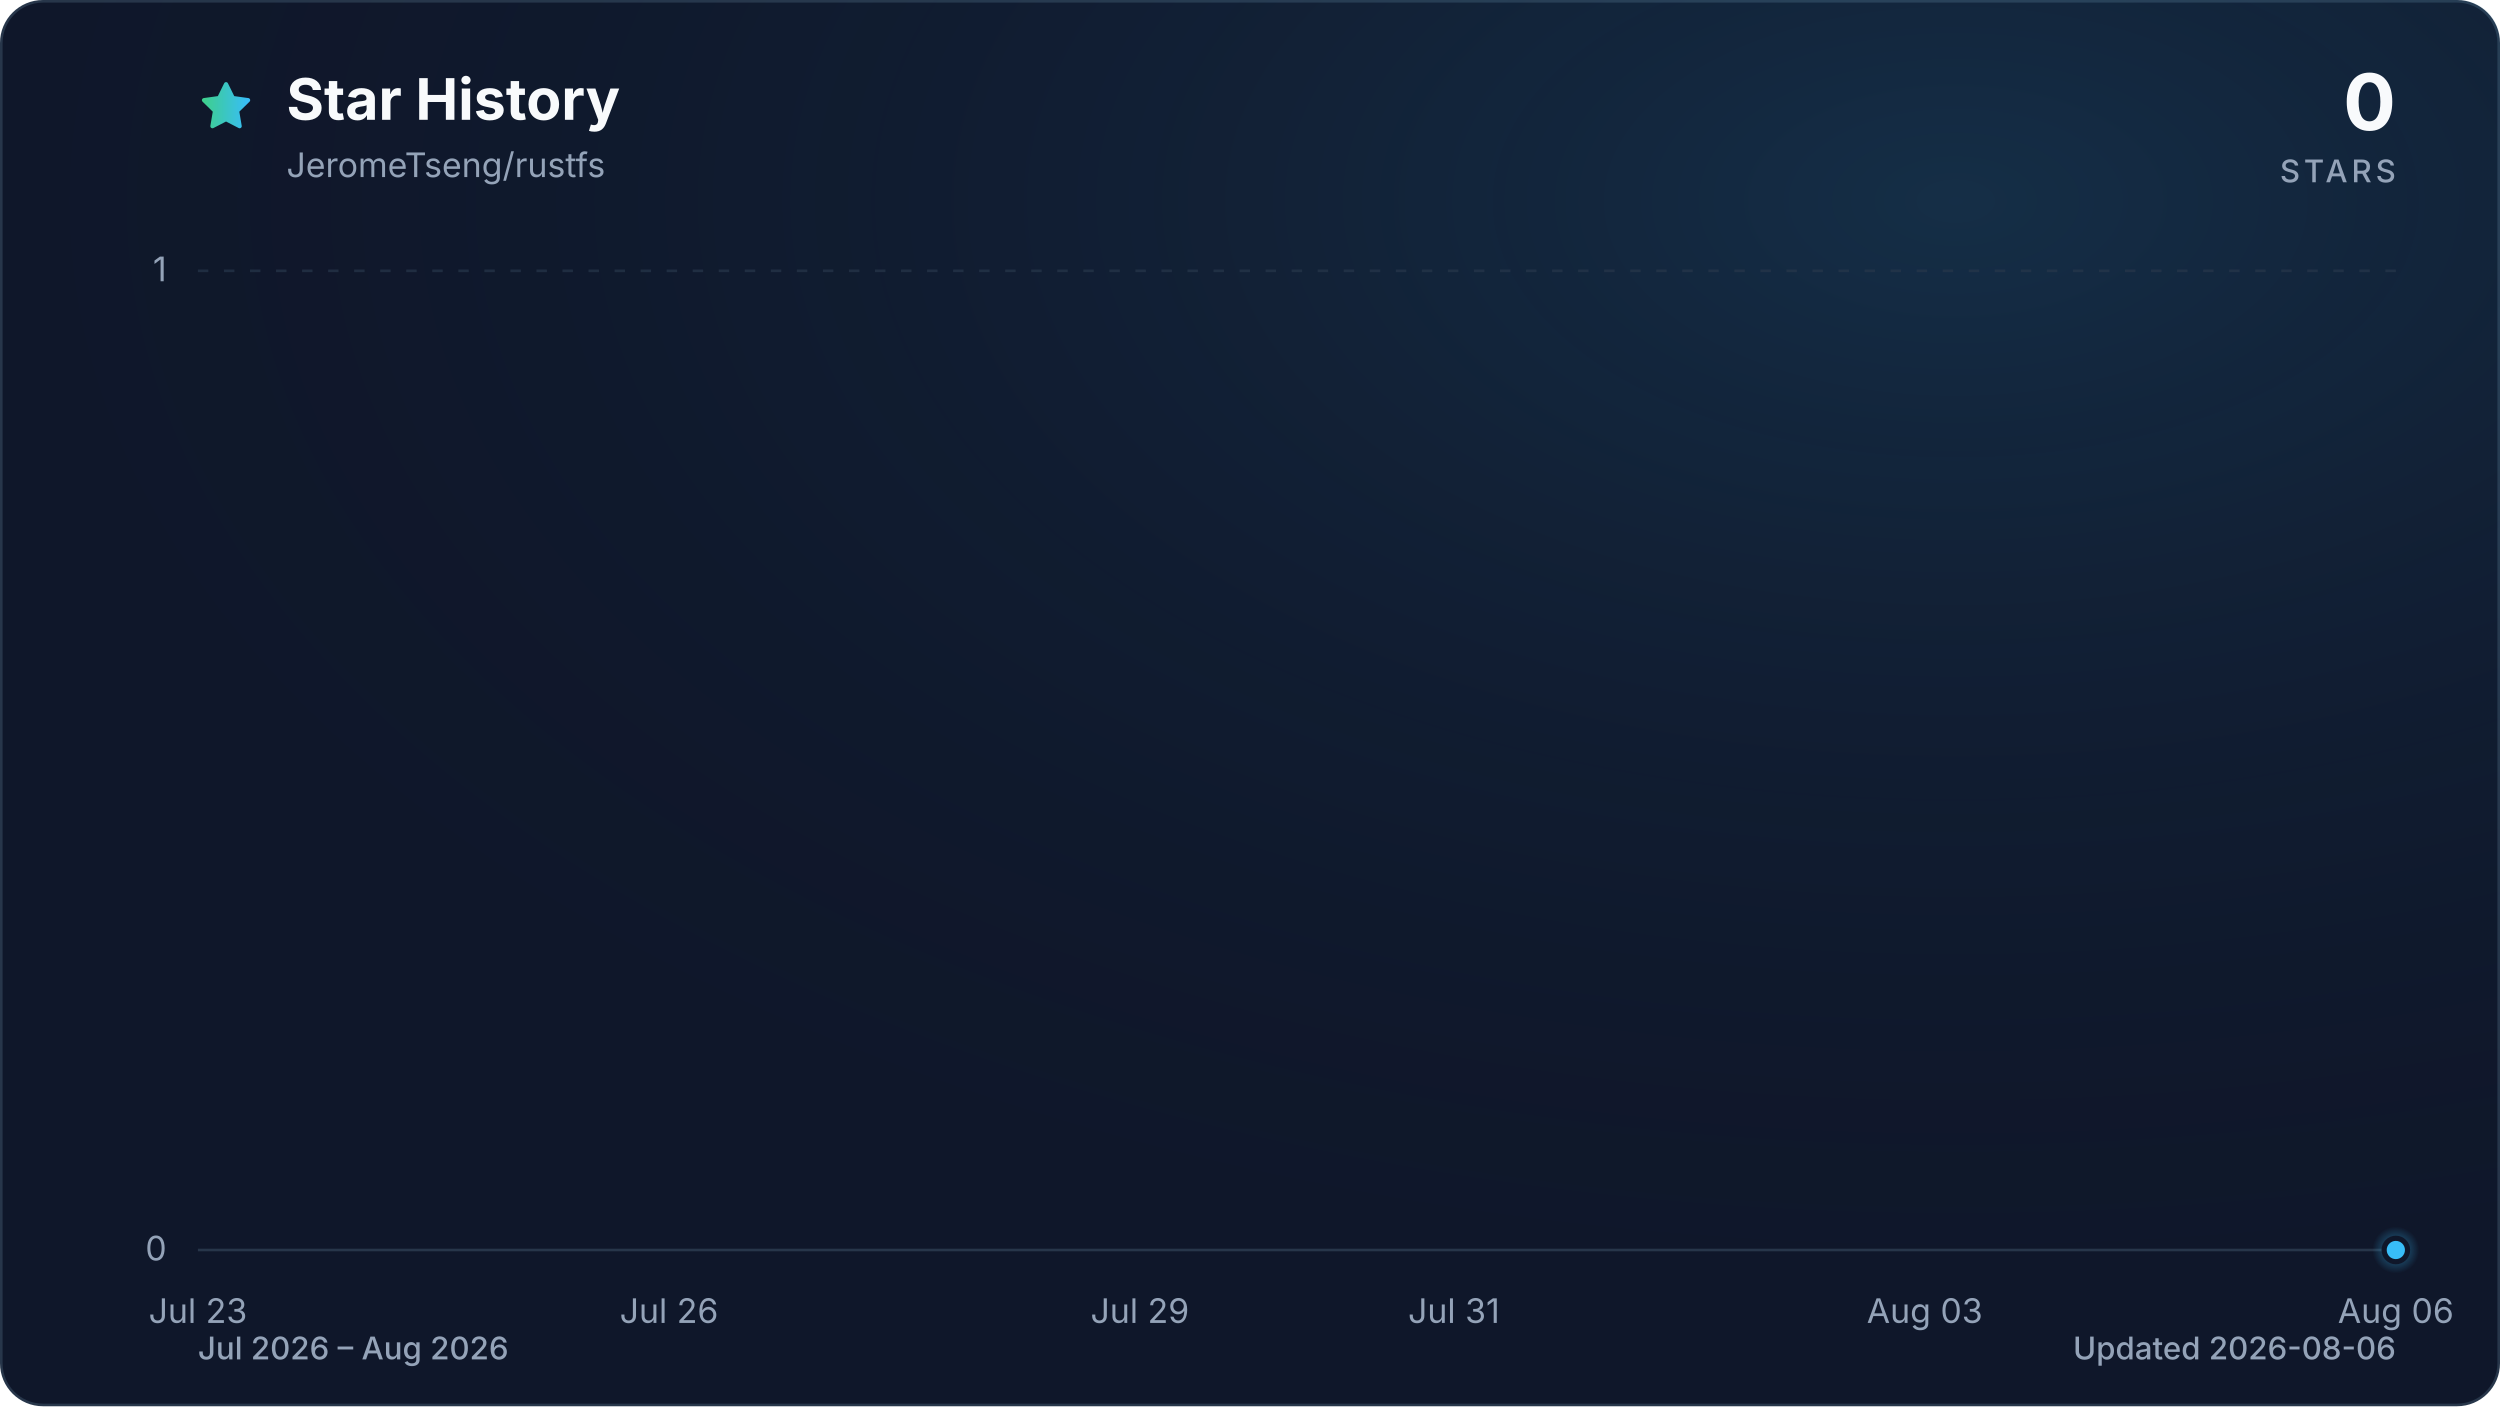
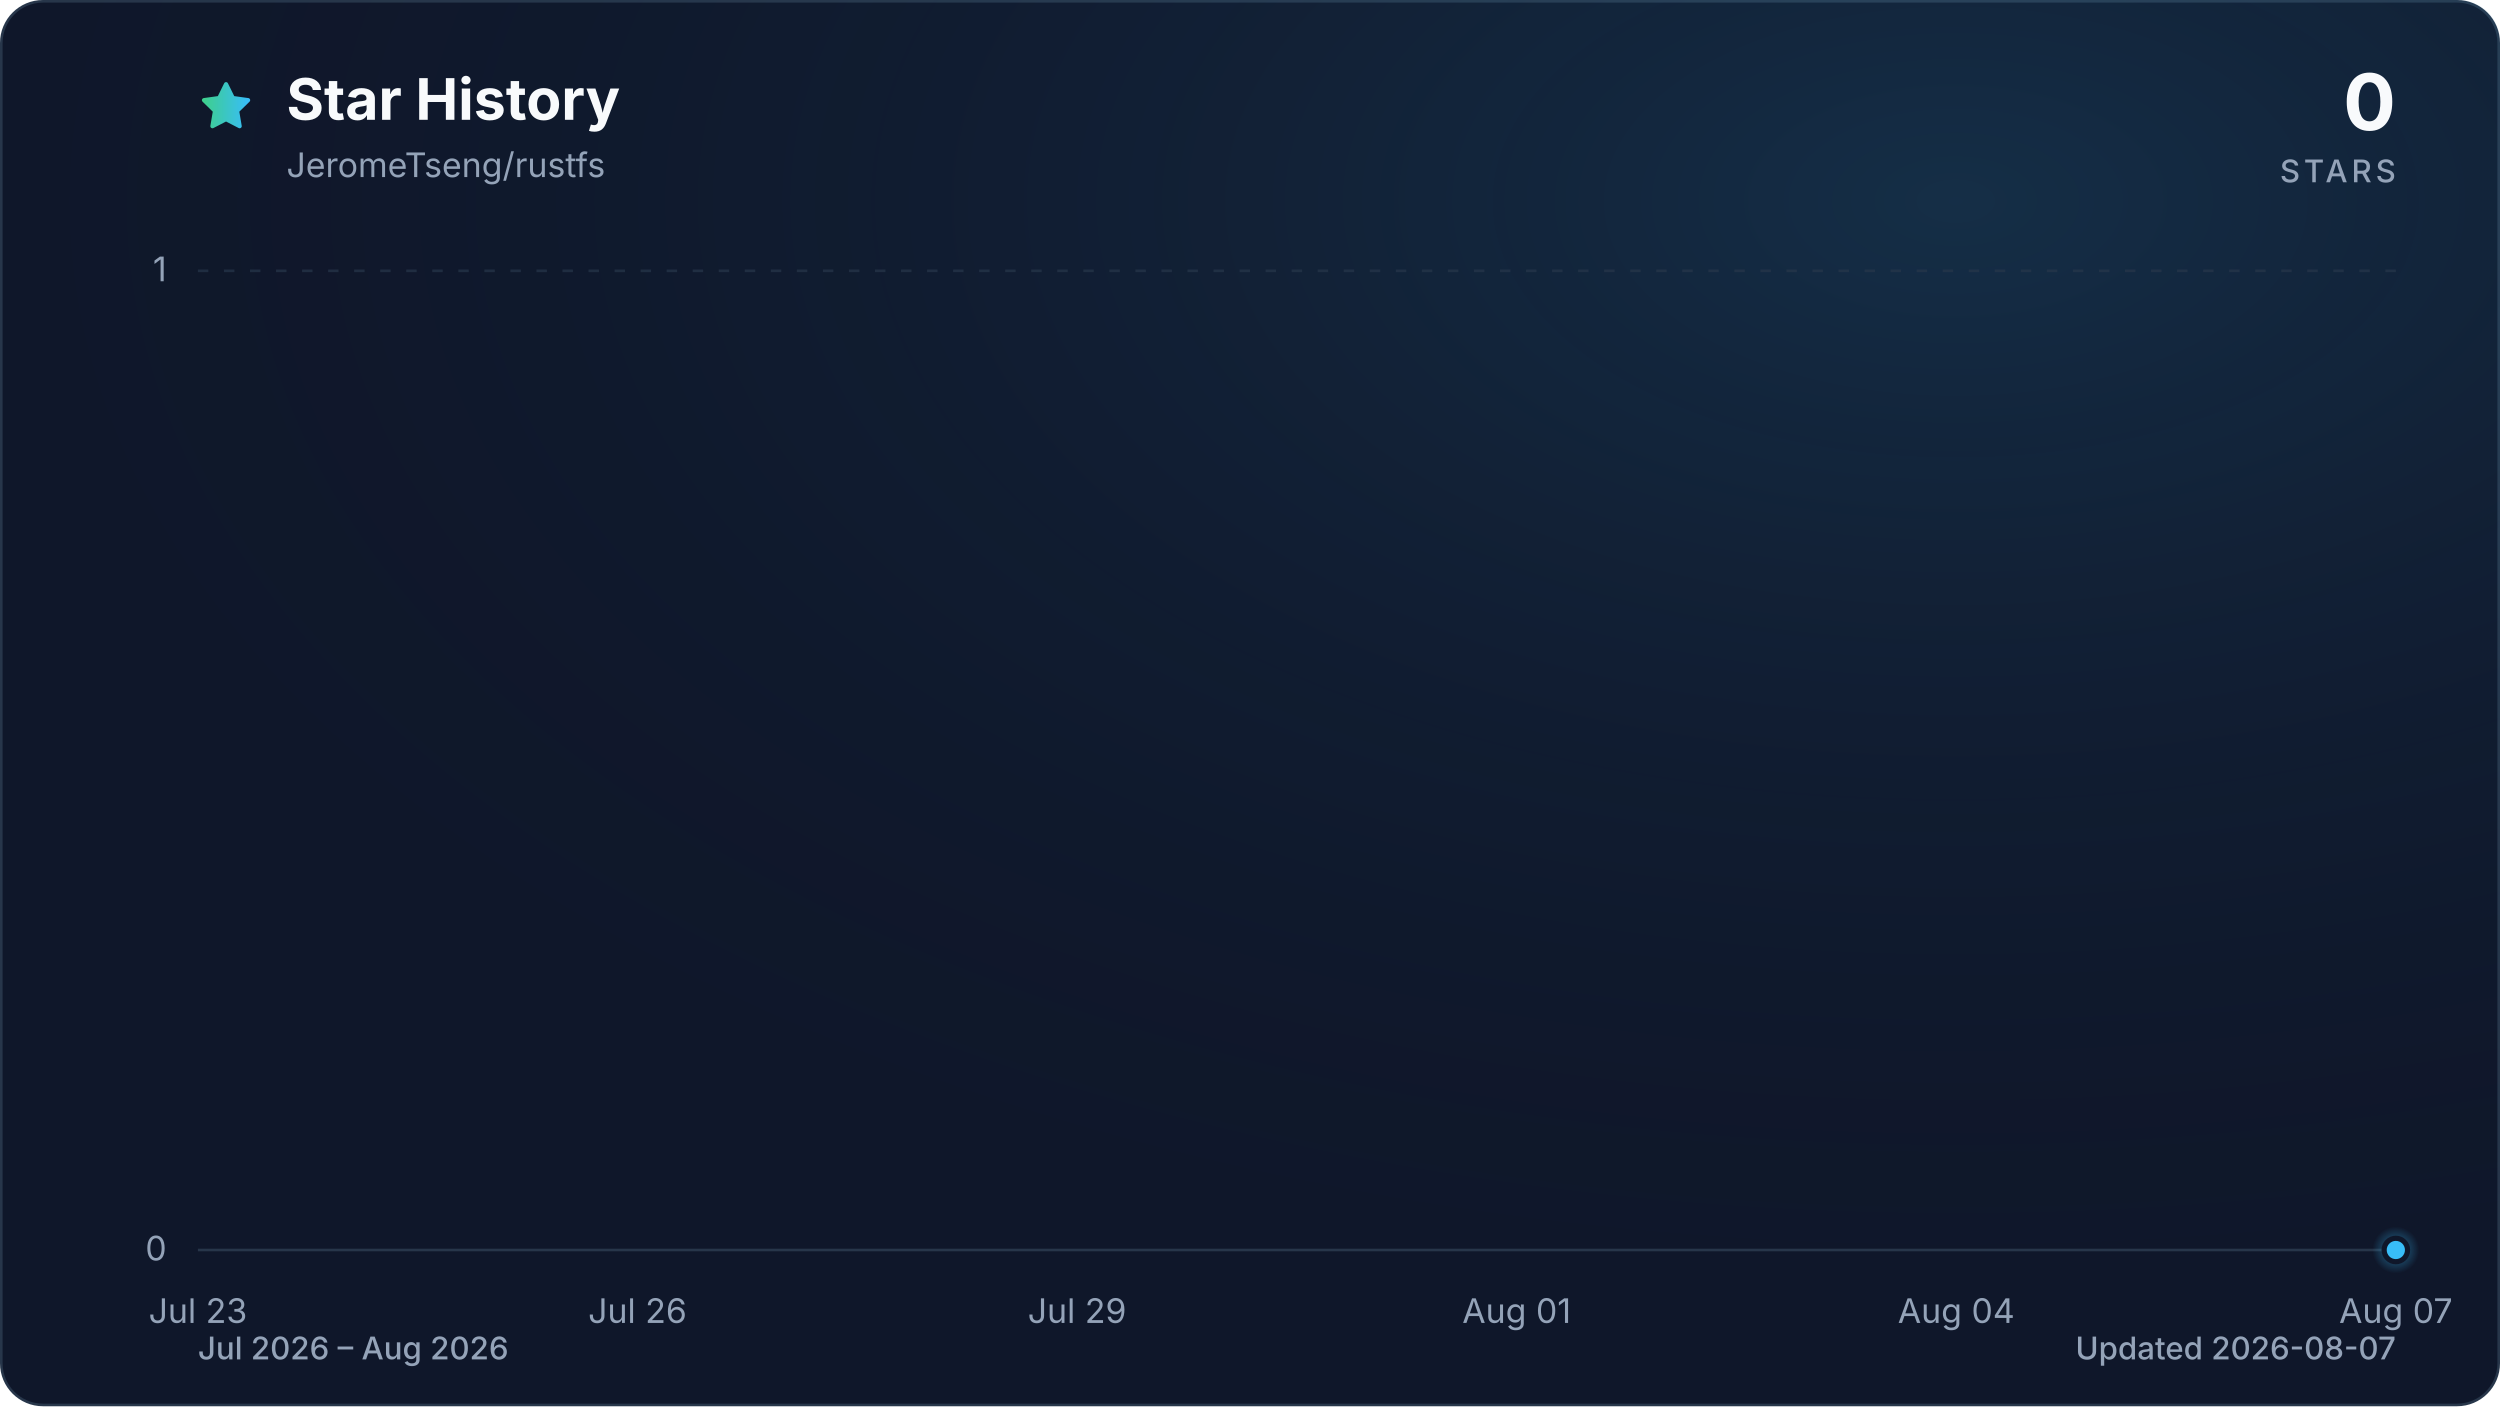
<svg xmlns="http://www.w3.org/2000/svg" viewBox="0 0 960 540" role="img" aria-labelledby="title description" data-style="gradient" data-variant="glow" data-animated="true">
  <defs>
    <linearGradient id="trend" x1="0" y1="0" x2="1" y2="0">
      <stop offset="0%" stop-color="#3ecf8e" />
      <stop offset="100%" stop-color="#38bdf8" />
    </linearGradient>
    <linearGradient id="area" x1="0" y1="0" x2="0" y2="1">
      <stop offset="0%" stop-color="#3ecf8e" stop-opacity="0.30" />
      <stop offset="55%" stop-color="#38bdf8" stop-opacity="0.10" />
      <stop offset="100%" stop-color="#38bdf8" stop-opacity="0.01" />
    </linearGradient>
    <radialGradient id="marker-halo" cx="50%" cy="50%" r="50%">
      <stop offset="0%" stop-color="#38bdf8" stop-opacity="0.55" />
      <stop offset="100%" stop-color="#38bdf8" stop-opacity="0" />
    </radialGradient>
    <radialGradient id="surface-glow" cx="78%" cy="14%" r="80%">
      <stop offset="0%" stop-color="#38bdf8" stop-opacity="0.14" />
      <stop offset="100%" stop-color="#0f172a" stop-opacity="0" />
    </radialGradient>
    <filter id="trend-glow" x="-20%" y="-20%" width="140%" height="140%">
      <feGaussianBlur stdDeviation="7" />
    </filter>
  </defs>
  <style>
.trend-enter{transform-box:fill-box;transform-origin:center;animation:trend-enter 520ms cubic-bezier(0.16,1,0.3,1)}
.marker-enter{transform-box:fill-box;transform-origin:center;animation:marker-enter 320ms cubic-bezier(0.16,1,0.3,1) 200ms both}
.marker-pulse{transform-box:fill-box;transform-origin:center;animation:marker-pulse 2.6s ease-out infinite}
@keyframes trend-enter{from{opacity:.35;transform:translateY(10px)}to{opacity:1;transform:translateY(0)}}
@keyframes marker-enter{from{opacity:0;transform:scale(.4)}to{opacity:1;transform:scale(1)}}
@keyframes marker-pulse{0%{opacity:.5;transform:scale(.7)}70%,100%{opacity:0;transform:scale(2.1)}}
@media (prefers-reduced-motion:reduce){.trend-enter,.marker-enter,.marker-pulse{animation:none!important}}
@media (prefers-reduced-motion:reduce){.marker-pulse{opacity:0}}
</style>
  <rect x="0.5" y="0.5" width="959" height="539" fill="#0f172a" stroke="#27364a" stroke-width="1" rx="16" />
  <rect width="960" height="540" fill="url(#surface-glow)" rx="16" />
  <path d="M12 2.6l2.9 5.9 6.5.9-4.7 4.6 1.1 6.5-5.8-3-5.8 3 1.1-6.5-4.7-4.6 6.5-.9L12 2.6Z" transform="translate(76 30) scale(.9)" fill="url(#trend)" stroke="url(#trend)" stroke-width="1.8" stroke-linejoin="round" aria-hidden="true" />
  <text x="110" y="46" fill="#f8fafc" font-family="ui-sans-serif, system-ui, -apple-system, BlinkMacSystemFont, 'Segoe UI', sans-serif" font-size="22" font-weight="700">Star History</text>
  <text x="110" y="68" fill="#94a3b8" font-family="ui-sans-serif, system-ui, -apple-system, BlinkMacSystemFont, 'Segoe UI', sans-serif" font-size="13">JeromeTseng/rustfs</text>
  <text x="920" y="50" fill="#f8fafc" font-family="ui-sans-serif, system-ui, -apple-system, BlinkMacSystemFont, 'Segoe UI', sans-serif" font-size="30" font-weight="700" text-anchor="end">0</text>
  <text x="920" y="70" fill="#94a3b8" font-family="ui-sans-serif, system-ui, -apple-system, BlinkMacSystemFont, 'Segoe UI', sans-serif" font-size="12" font-weight="500" letter-spacing="1.5" text-anchor="end">STARS</text>
  <line x1="76" y1="480.0" x2="920" y2="480.0" stroke="#27364a" stroke-width="1" stroke-dasharray="0" opacity="1" />
  <text x="64" y="484.0" fill="#94a3b8" font-family="ui-sans-serif, system-ui, -apple-system, BlinkMacSystemFont, 'Segoe UI', sans-serif" font-size="13" text-anchor="end">0</text>
  <line x1="76" y1="104.0" x2="920" y2="104.0" stroke="#27364a" stroke-width="1" stroke-dasharray="4 6" opacity="0.7" />
  <text x="64" y="108.0" fill="#94a3b8" font-family="ui-sans-serif, system-ui, -apple-system, BlinkMacSystemFont, 'Segoe UI', sans-serif" font-size="13" text-anchor="end">1</text>
  <text x="76.0" y="508" fill="#94a3b8" font-family="ui-sans-serif, system-ui, -apple-system, BlinkMacSystemFont, 'Segoe UI', sans-serif" font-size="13" text-anchor="middle">Jul 23</text>
-   <text x="256.9" y="508" fill="#94a3b8" font-family="ui-sans-serif, system-ui, -apple-system, BlinkMacSystemFont, 'Segoe UI', sans-serif" font-size="13" text-anchor="middle">Jul 26</text>
-   <text x="437.7" y="508" fill="#94a3b8" font-family="ui-sans-serif, system-ui, -apple-system, BlinkMacSystemFont, 'Segoe UI', sans-serif" font-size="13" text-anchor="middle">Jul 29</text>
-   <text x="558.3" y="508" fill="#94a3b8" font-family="ui-sans-serif, system-ui, -apple-system, BlinkMacSystemFont, 'Segoe UI', sans-serif" font-size="13" text-anchor="middle">Jul 31</text>
-   <text x="739.1" y="508" fill="#94a3b8" font-family="ui-sans-serif, system-ui, -apple-system, BlinkMacSystemFont, 'Segoe UI', sans-serif" font-size="13" text-anchor="middle">Aug 03</text>
-   <text x="920.0" y="508" fill="#94a3b8" font-family="ui-sans-serif, system-ui, -apple-system, BlinkMacSystemFont, 'Segoe UI', sans-serif" font-size="13" text-anchor="middle">Aug 06</text>
+   <text x="244.8" y="508" fill="#94a3b8" font-family="ui-sans-serif, system-ui, -apple-system, BlinkMacSystemFont, 'Segoe UI', sans-serif" font-size="13" text-anchor="middle">Jul 26</text>
+   <text x="413.6" y="508" fill="#94a3b8" font-family="ui-sans-serif, system-ui, -apple-system, BlinkMacSystemFont, 'Segoe UI', sans-serif" font-size="13" text-anchor="middle">Jul 29</text>
+   <text x="582.4" y="508" fill="#94a3b8" font-family="ui-sans-serif, system-ui, -apple-system, BlinkMacSystemFont, 'Segoe UI', sans-serif" font-size="13" text-anchor="middle">Aug 01</text>
+   <text x="751.2" y="508" fill="#94a3b8" font-family="ui-sans-serif, system-ui, -apple-system, BlinkMacSystemFont, 'Segoe UI', sans-serif" font-size="13" text-anchor="middle">Aug 04</text>
+   <text x="920.0" y="508" fill="#94a3b8" font-family="ui-sans-serif, system-ui, -apple-system, BlinkMacSystemFont, 'Segoe UI', sans-serif" font-size="13" text-anchor="middle">Aug 07</text>
  <g class="trend-enter">
-     <path d="M 76.0 480.0 C 96.1 480.0, 116.2 480.0, 136.3 480.0 C 156.4 480.0, 176.5 480.0, 196.6 480.0 C 216.7 480.0, 236.8 480.0, 256.9 480.0 C 277.0 480.0, 297.0 480.0, 317.1 480.0 C 337.2 480.0, 357.3 480.0, 377.4 480.0 C 397.5 480.0, 417.6 480.0, 437.7 480.0 C 457.8 480.0, 477.9 480.0, 498.0 480.0 C 518.1 480.0, 538.2 480.0, 558.3 480.0 C 578.4 480.0, 598.5 480.0, 618.6 480.0 C 638.7 480.0, 658.8 480.0, 678.9 480.0 C 699.0 480.0, 719.0 480.0, 739.1 480.0 C 759.2 480.0, 779.3 480.0, 799.4 480.0 C 819.5 480.0, 839.6 480.0, 859.7 480.0 C 879.8 480.0, 899.9 480.0, 920.0 480.0 L 920.0 480.0 L 76.0 480.0 Z" fill="url(#area)" />
-     <path d="M 76.0 480.0 C 96.1 480.0, 116.2 480.0, 136.3 480.0 C 156.4 480.0, 176.5 480.0, 196.6 480.0 C 216.7 480.0, 236.8 480.0, 256.9 480.0 C 277.0 480.0, 297.0 480.0, 317.1 480.0 C 337.2 480.0, 357.3 480.0, 377.4 480.0 C 397.5 480.0, 417.6 480.0, 437.7 480.0 C 457.8 480.0, 477.9 480.0, 498.0 480.0 C 518.1 480.0, 538.2 480.0, 558.3 480.0 C 578.4 480.0, 598.5 480.0, 618.6 480.0 C 638.7 480.0, 658.8 480.0, 678.9 480.0 C 699.0 480.0, 719.0 480.0, 739.1 480.0 C 759.2 480.0, 779.3 480.0, 799.4 480.0 C 819.5 480.0, 839.6 480.0, 859.7 480.0 C 879.8 480.0, 899.9 480.0, 920.0 480.0" fill="none" stroke="url(#trend)" stroke-width="12" stroke-linecap="round" stroke-linejoin="round" opacity="0.16" filter="url(#trend-glow)" />
-     <path d="M 76.0 480.0 C 96.1 480.0, 116.2 480.0, 136.3 480.0 C 156.4 480.0, 176.5 480.0, 196.6 480.0 C 216.7 480.0, 236.8 480.0, 256.9 480.0 C 277.0 480.0, 297.0 480.0, 317.1 480.0 C 337.2 480.0, 357.3 480.0, 377.4 480.0 C 397.5 480.0, 417.6 480.0, 437.7 480.0 C 457.8 480.0, 477.9 480.0, 498.0 480.0 C 518.1 480.0, 538.2 480.0, 558.3 480.0 C 578.4 480.0, 598.5 480.0, 618.6 480.0 C 638.7 480.0, 658.8 480.0, 678.9 480.0 C 699.0 480.0, 719.0 480.0, 739.1 480.0 C 759.2 480.0, 779.3 480.0, 799.4 480.0 C 819.5 480.0, 839.6 480.0, 859.7 480.0 C 879.8 480.0, 899.9 480.0, 920.0 480.0" fill="none" stroke="url(#trend)" stroke-width="3" stroke-linecap="round" stroke-linejoin="round" />
+     <path d="M 76.0 480.0 C 94.8 480.0, 113.5 480.0, 132.3 480.0 C 151.0 480.0, 169.8 480.0, 188.5 480.0 C 207.3 480.0, 226.0 480.0, 244.8 480.0 C 263.6 480.0, 282.3 480.0, 301.1 480.0 C 319.8 480.0, 338.6 480.0, 357.3 480.0 C 376.1 480.0, 394.8 480.0, 413.6 480.0 C 432.4 480.0, 451.1 480.0, 469.9 480.0 C 488.6 480.0, 507.4 480.0, 526.1 480.0 C 544.9 480.0, 563.6 480.0, 582.4 480.0 C 601.2 480.0, 619.9 480.0, 638.7 480.0 C 657.4 480.0, 676.2 480.0, 694.9 480.0 C 713.7 480.0, 732.4 480.0, 751.2 480.0 C 770.0 480.0, 788.7 480.0, 807.5 480.0 C 826.2 480.0, 845.0 480.0, 863.7 480.0 C 882.5 480.0, 901.2 480.0, 920.0 480.0 L 920.0 480.0 L 76.0 480.0 Z" fill="url(#area)" />
+     <path d="M 76.0 480.0 C 94.8 480.0, 113.5 480.0, 132.3 480.0 C 151.0 480.0, 169.8 480.0, 188.5 480.0 C 207.3 480.0, 226.0 480.0, 244.8 480.0 C 263.6 480.0, 282.3 480.0, 301.1 480.0 C 319.8 480.0, 338.6 480.0, 357.3 480.0 C 376.1 480.0, 394.8 480.0, 413.6 480.0 C 432.4 480.0, 451.1 480.0, 469.9 480.0 C 488.6 480.0, 507.4 480.0, 526.1 480.0 C 544.9 480.0, 563.6 480.0, 582.4 480.0 C 601.2 480.0, 619.9 480.0, 638.7 480.0 C 657.4 480.0, 676.2 480.0, 694.9 480.0 C 713.7 480.0, 732.4 480.0, 751.2 480.0 C 770.0 480.0, 788.7 480.0, 807.5 480.0 C 826.2 480.0, 845.0 480.0, 863.7 480.0 C 882.5 480.0, 901.2 480.0, 920.0 480.0" fill="none" stroke="url(#trend)" stroke-width="12" stroke-linecap="round" stroke-linejoin="round" opacity="0.16" filter="url(#trend-glow)" />
+     <path d="M 76.0 480.0 C 94.8 480.0, 113.5 480.0, 132.3 480.0 C 151.0 480.0, 169.8 480.0, 188.5 480.0 C 207.3 480.0, 226.0 480.0, 244.8 480.0 C 263.6 480.0, 282.3 480.0, 301.1 480.0 C 319.8 480.0, 338.6 480.0, 357.3 480.0 C 376.1 480.0, 394.8 480.0, 413.6 480.0 C 432.4 480.0, 451.1 480.0, 469.9 480.0 C 488.6 480.0, 507.4 480.0, 526.1 480.0 C 544.9 480.0, 563.6 480.0, 582.4 480.0 C 601.2 480.0, 619.9 480.0, 638.7 480.0 C 657.4 480.0, 676.2 480.0, 694.9 480.0 C 713.7 480.0, 732.4 480.0, 751.2 480.0 C 770.0 480.0, 788.7 480.0, 807.5 480.0 C 826.2 480.0, 845.0 480.0, 863.7 480.0 C 882.5 480.0, 901.2 480.0, 920.0 480.0" fill="none" stroke="url(#trend)" stroke-width="3" stroke-linecap="round" stroke-linejoin="round" />
  </g>
  <g class="marker-enter">
    <circle class="marker-pulse" cx="920.0" cy="480.0" r="9" fill="url(#marker-halo)" />
    <circle cx="920.0" cy="480.0" r="4.5" fill="#38bdf8" stroke="#0f172a" stroke-width="2" />
  </g>
  <text x="76" y="522" fill="#94a3b8" font-family="ui-sans-serif, system-ui, -apple-system, BlinkMacSystemFont, 'Segoe UI', sans-serif" font-size="12" font-weight="500">Jul 2026 – Aug 2026</text>
-   <text x="920" y="522" fill="#94a3b8" font-family="ui-sans-serif, system-ui, -apple-system, BlinkMacSystemFont, 'Segoe UI', sans-serif" font-size="12" font-weight="500" text-anchor="end">Updated 2026-08-06</text>
+   <text x="920" y="522" fill="#94a3b8" font-family="ui-sans-serif, system-ui, -apple-system, BlinkMacSystemFont, 'Segoe UI', sans-serif" font-size="12" font-weight="500" text-anchor="end">Updated 2026-08-07</text>
</svg>
